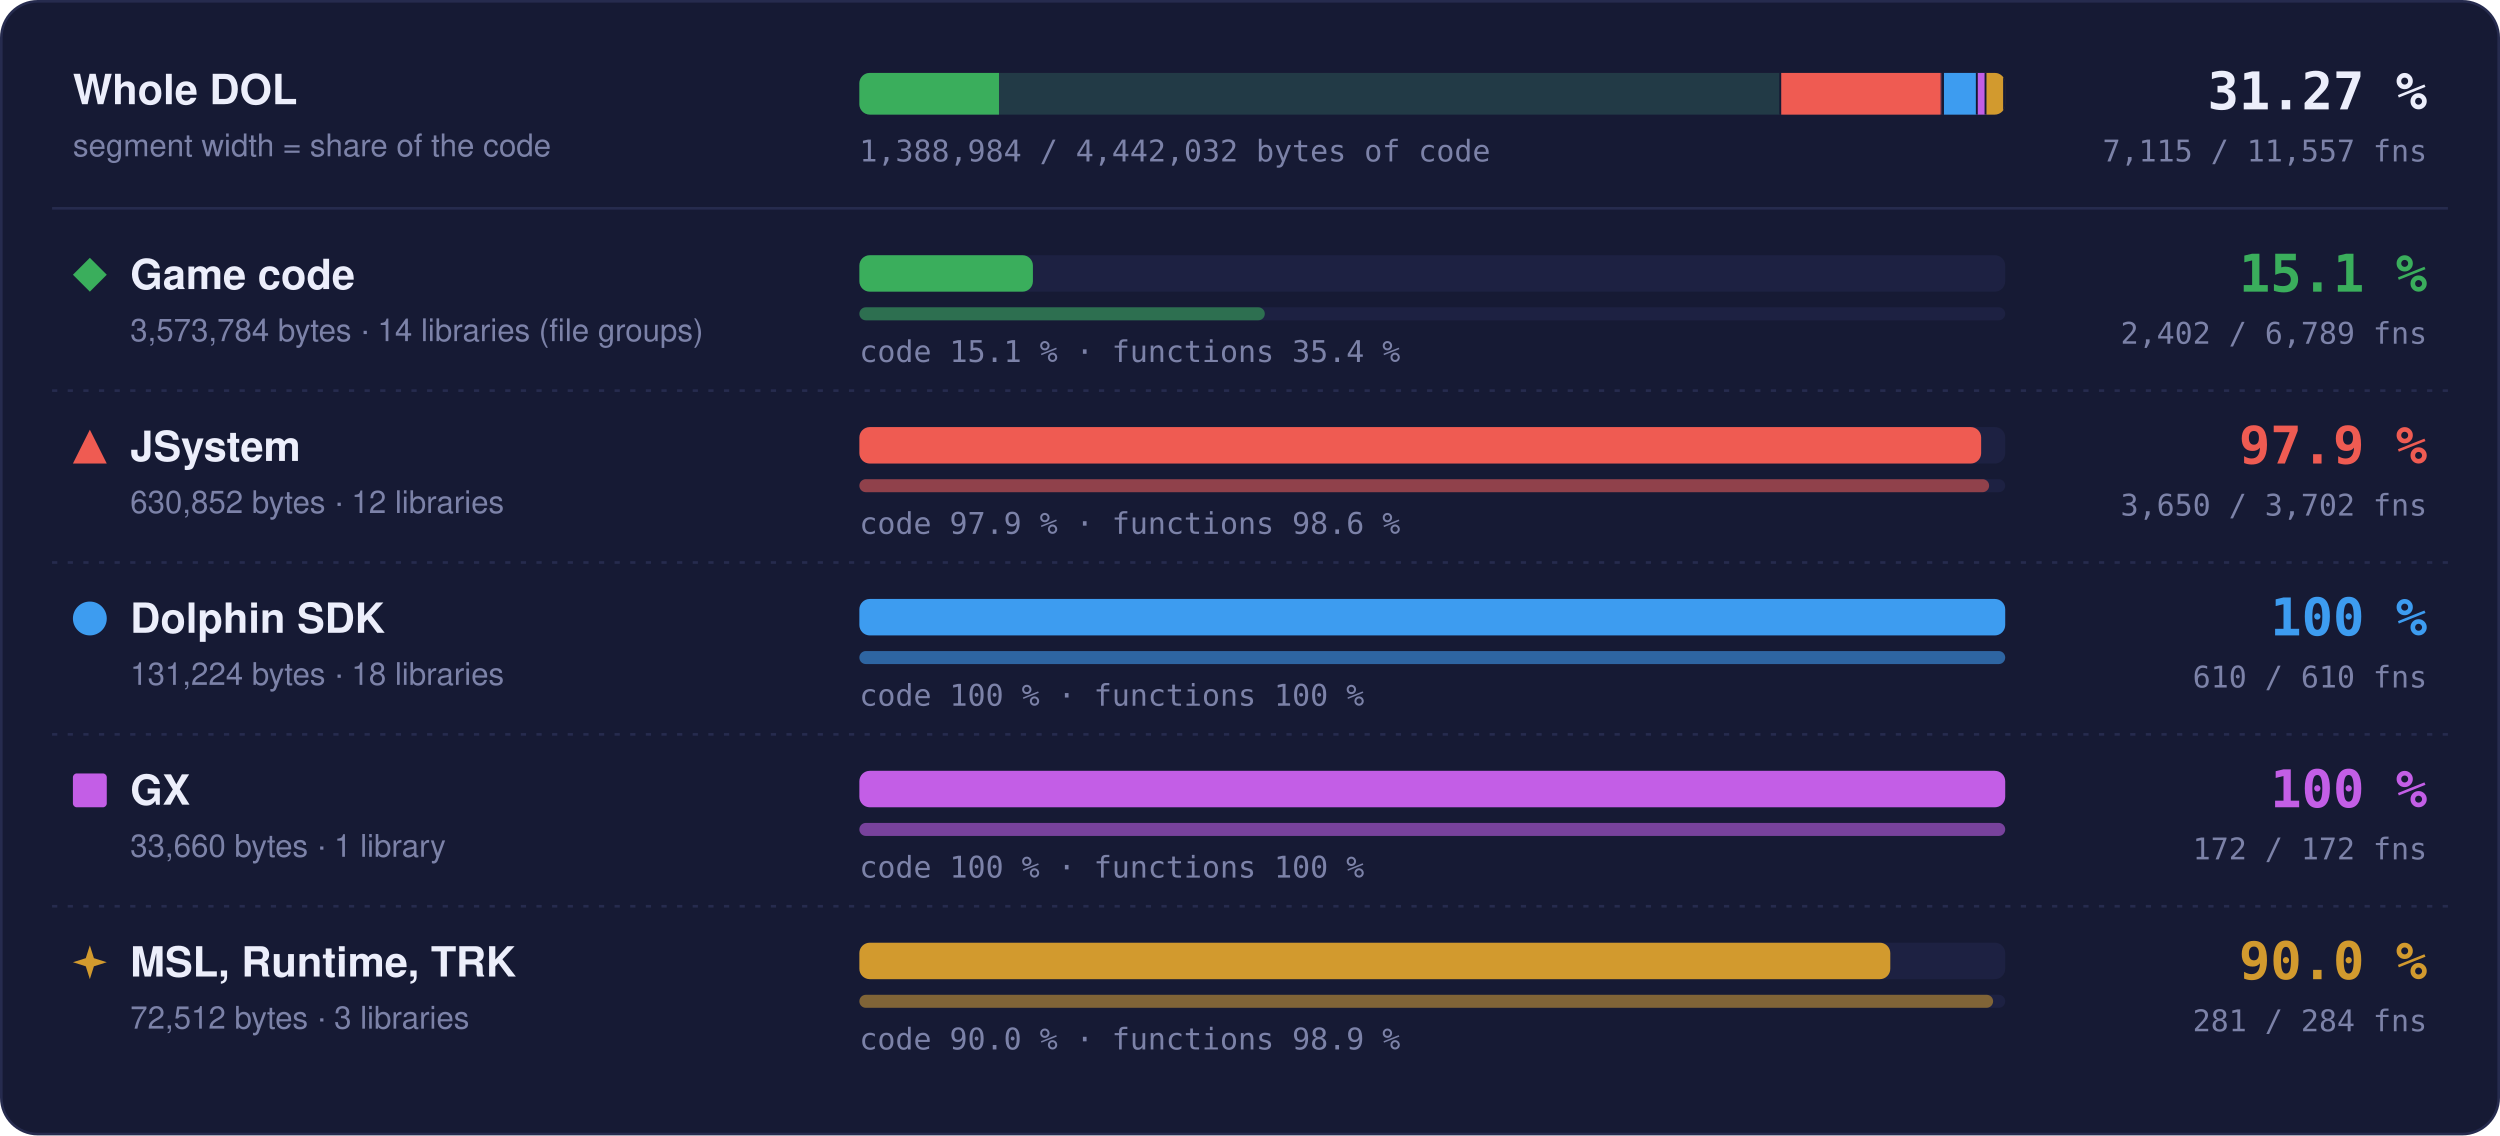
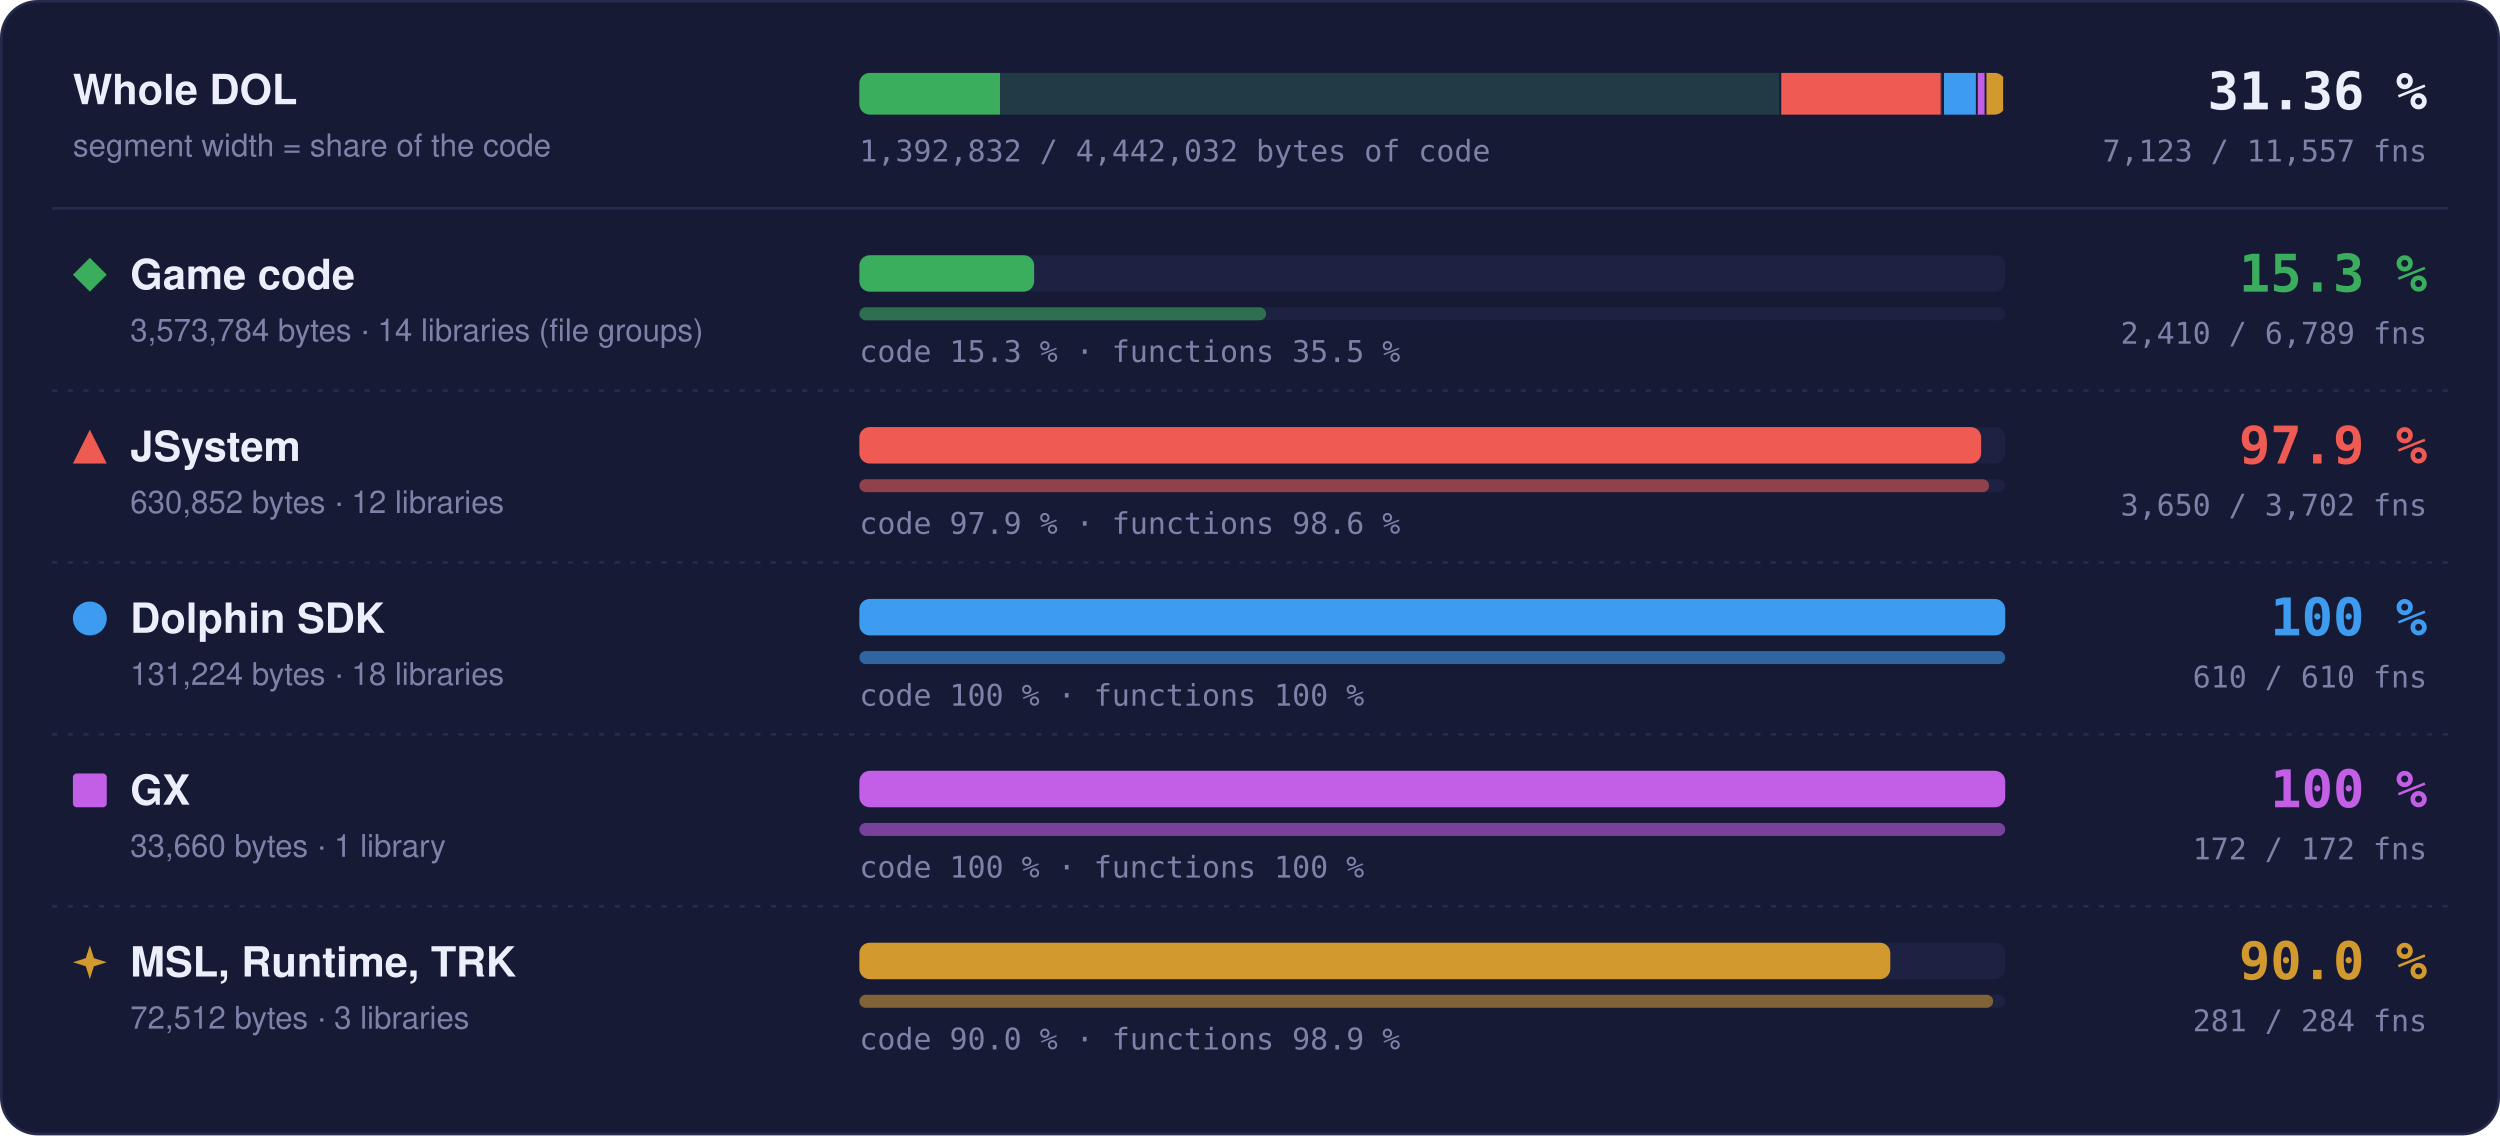
- <svg xmlns="http://www.w3.org/2000/svg" width="960" height="436" viewBox="0 0 960 436" role="img" aria-label="Matched code and functions per region: Game code 15.1 % of code, 2402 of 6789 functions; JSystem 97.9 % of code, 3650 of 3702 functions; Dolphin SDK 100 % of code, 610 of 610 functions; GX 100 % of code, 172 of 172 functions; MSL, Runtime, TRK 90.0 % of code, 281 of 284 functions">
+ <svg xmlns="http://www.w3.org/2000/svg" width="960" height="436" viewBox="0 0 960 436" role="img" aria-label="Matched code and functions per region: Game code 15.3 % of code, 2410 of 6789 functions; JSystem 97.9 % of code, 3650 of 3702 functions; Dolphin SDK 100 % of code, 610 of 610 functions; GX 100 % of code, 172 of 172 functions; MSL, Runtime, TRK 90.0 % of code, 281 of 284 functions">
  <style>text { font-family: -apple-system, BlinkMacSystemFont, 'Segoe UI', Helvetica, Arial, sans-serif; } .mono { font-family: ui-monospace, SFMono-Regular, 'SF Mono', Menlo, Consolas, monospace; } .grow { transform-box: fill-box; transform-origin: 0 50%; animation: grow 1.4s cubic-bezier(.2,.8,.2,1) both; } @keyframes grow { from { transform: scaleX(0); } } @media (prefers-reduced-motion: reduce) { * { animation: none !important; } }</style>
  <rect x="0.5" y="0.5" width="959" height="435" rx="14" fill="#161a34" stroke="#262b4e" />
  <text x="28" y="40" font-size="16" font-weight="700" fill="#eceefb">Whole DOL</text>
  <text x="28" y="60" font-size="12" fill="#7c82a8">segment width = share of the code</text>
  <rect x="330" y="28" width="440" height="16" rx="4" fill="#1d2142" />
  <clipPath id="wb">
    <rect x="330" y="28" width="440" height="16" rx="4" />
  </clipPath>
  <g clip-path="url(#wb)">
    <rect x="330.00" y="28" width="354.00" height="16" fill="#3aae5c" fill-opacity="0.18" />
-     <rect class="grow" x="330.00" y="28" width="53.61" height="16" fill="#3aae5c" />
+     <rect class="grow" x="330.00" y="28" width="53.99" height="16" fill="#3aae5c" />
    <rect x="683.25" y="28" width="1.5" height="16" fill="#161a34" />
    <rect x="684.00" y="28" width="62.49" height="16" fill="#ef5b52" fill-opacity="0.18" />
    <rect class="grow" x="684.00" y="28" width="61.18" height="16" fill="#ef5b52" />
    <rect x="745.74" y="28" width="1.5" height="16" fill="#161a34" />
    <rect x="746.49" y="28" width="13.00" height="16" fill="#3d9cf0" fill-opacity="0.18" />
    <rect class="grow" x="746.49" y="28" width="13.00" height="16" fill="#3d9cf0" />
    <rect x="758.73" y="28" width="1.5" height="16" fill="#161a34" />
    <rect x="759.48" y="28" width="3.33" height="16" fill="#c35ee6" fill-opacity="0.18" />
    <rect class="grow" x="759.48" y="28" width="3.33" height="16" fill="#c35ee6" />
    <rect x="762.07" y="28" width="1.5" height="16" fill="#161a34" />
    <rect x="762.82" y="28" width="7.18" height="16" fill="#d29a2e" fill-opacity="0.18" />
    <rect class="grow" x="762.82" y="28" width="6.46" height="16" fill="#d29a2e" />
    <rect x="769.25" y="28" width="1.5" height="16" fill="#161a34" />
  </g>
-   <text x="932" y="42" text-anchor="end" class="mono" font-size="20" font-weight="700" fill="#eceefb">31.27 %</text>
-   <text x="932" y="62" text-anchor="end" class="mono" font-size="11.5" fill="#7c82a8">7,115 / 11,557 fns</text>
-   <text x="330" y="62" class="mono" font-size="11.5" fill="#7c82a8">1,388,984 / 4,442,032 bytes of code</text>
+   <text x="932" y="42" text-anchor="end" class="mono" font-size="20" font-weight="700" fill="#eceefb">31.36 %</text>
+   <text x="932" y="62" text-anchor="end" class="mono" font-size="11.5" fill="#7c82a8">7,123 / 11,557 fns</text>
+   <text x="330" y="62" class="mono" font-size="11.5" fill="#7c82a8">1,392,832 / 4,442,032 bytes of code</text>
  <line x1="20" x2="940" y1="80" y2="80" stroke="#262b4e" />
  <g fill="#3aae5c">
    <path d="M34.5 99L41 105.5L34.5 112L28 105.5Z" />
  </g>
  <text x="50" y="111" font-size="16" font-weight="700" fill="#eceefb">Game code</text>
  <text x="50" y="131" font-size="12" fill="#7c82a8">3,573,784 bytes · 14 libraries (file groups)</text>
  <rect x="330" y="98" width="440" height="14" rx="4" fill="#1d2142" />
-   <rect class="grow" style="animation-delay:0.0s" x="330" y="98" width="66.64" height="14" rx="4" fill="#3aae5c" />
+   <rect class="grow" style="animation-delay:0.0s" x="330" y="98" width="67.11" height="14" rx="4" fill="#3aae5c" />
  <rect x="330" y="118" width="440" height="5" rx="2.5" fill="#1d2142" />
-   <rect class="grow" style="animation-delay:0.2s" x="330" y="118" width="155.68" height="5" rx="2.5" fill="#3aae5c" fill-opacity="0.55" />
-   <text x="330" y="139" class="mono" font-size="11.5" fill="#7c82a8">code 15.1 % · functions 35.4 %</text>
-   <text x="932" y="112" text-anchor="end" class="mono" font-size="20" font-weight="700" fill="#3aae5c">15.1 %</text>
-   <text x="932" y="132" text-anchor="end" class="mono" font-size="11.5" fill="#7c82a8">2,402 / 6,789 fns</text>
+   <rect class="grow" style="animation-delay:0.2s" x="330" y="118" width="156.19" height="5" rx="2.5" fill="#3aae5c" fill-opacity="0.55" />
+   <text x="330" y="139" class="mono" font-size="11.5" fill="#7c82a8">code 15.3 % · functions 35.5 %</text>
+   <text x="932" y="112" text-anchor="end" class="mono" font-size="20" font-weight="700" fill="#3aae5c">15.3 %</text>
+   <text x="932" y="132" text-anchor="end" class="mono" font-size="11.5" fill="#7c82a8">2,410 / 6,789 fns</text>
  <line x1="20" x2="940" y1="150" y2="150" stroke="#262b4e" stroke-dasharray="2 4" />
  <g fill="#ef5b52">
    <path d="M34.5 165L41 178L28 178Z" />
  </g>
  <text x="50" y="177" font-size="16" font-weight="700" fill="#eceefb">JSystem</text>
  <text x="50" y="197" font-size="12" fill="#7c82a8">630,852 bytes · 12 libraries</text>
  <rect x="330" y="164" width="440" height="14" rx="4" fill="#1d2142" />
  <rect class="grow" style="animation-delay:0.1s" x="330" y="164" width="430.76" height="14" rx="4" fill="#ef5b52" />
  <rect x="330" y="184" width="440" height="5" rx="2.5" fill="#1d2142" />
  <rect class="grow" style="animation-delay:0.3s" x="330" y="184" width="433.82" height="5" rx="2.5" fill="#ef5b52" fill-opacity="0.55" />
  <text x="330" y="205" class="mono" font-size="11.5" fill="#7c82a8">code 97.9 % · functions 98.6 %</text>
  <text x="932" y="178" text-anchor="end" class="mono" font-size="20" font-weight="700" fill="#ef5b52">97.9 %</text>
  <text x="932" y="198" text-anchor="end" class="mono" font-size="11.5" fill="#7c82a8">3,650 / 3,702 fns</text>
  <line x1="20" x2="940" y1="216" y2="216" stroke="#262b4e" stroke-dasharray="2 4" />
  <g fill="#3d9cf0">
    <circle cx="34.5" cy="237.5" r="6.5" />
  </g>
  <text x="50" y="243" font-size="16" font-weight="700" fill="#eceefb">Dolphin SDK</text>
  <text x="50" y="263" font-size="12" fill="#7c82a8">131,224 bytes · 18 libraries</text>
  <rect x="330" y="230" width="440" height="14" rx="4" fill="#1d2142" />
  <rect class="grow" style="animation-delay:0.2s" x="330" y="230" width="440.00" height="14" rx="4" fill="#3d9cf0" />
  <rect x="330" y="250" width="440" height="5" rx="2.5" fill="#1d2142" />
  <rect class="grow" style="animation-delay:0.4s" x="330" y="250" width="440.00" height="5" rx="2.5" fill="#3d9cf0" fill-opacity="0.55" />
  <text x="330" y="271" class="mono" font-size="11.5" fill="#7c82a8">code 100 % · functions 100 %</text>
  <text x="932" y="244" text-anchor="end" class="mono" font-size="20" font-weight="700" fill="#3d9cf0">100 %</text>
  <text x="932" y="264" text-anchor="end" class="mono" font-size="11.5" fill="#7c82a8">610 / 610 fns</text>
  <line x1="20" x2="940" y1="282" y2="282" stroke="#262b4e" stroke-dasharray="2 4" />
  <g fill="#c35ee6">
    <rect x="28" y="297" width="13" height="13" rx="1.5" />
  </g>
  <text x="50" y="309" font-size="16" font-weight="700" fill="#eceefb">GX</text>
  <text x="50" y="329" font-size="12" fill="#7c82a8">33,660 bytes · 1 library</text>
  <rect x="330" y="296" width="440" height="14" rx="4" fill="#1d2142" />
  <rect class="grow" style="animation-delay:0.3s" x="330" y="296" width="440.00" height="14" rx="4" fill="#c35ee6" />
  <rect x="330" y="316" width="440" height="5" rx="2.5" fill="#1d2142" />
  <rect class="grow" style="animation-delay:0.5s" x="330" y="316" width="440.00" height="5" rx="2.5" fill="#c35ee6" fill-opacity="0.55" />
  <text x="330" y="337" class="mono" font-size="11.5" fill="#7c82a8">code 100 % · functions 100 %</text>
  <text x="932" y="310" text-anchor="end" class="mono" font-size="20" font-weight="700" fill="#c35ee6">100 %</text>
  <text x="932" y="330" text-anchor="end" class="mono" font-size="11.5" fill="#7c82a8">172 / 172 fns</text>
  <line x1="20" x2="940" y1="348" y2="348" stroke="#262b4e" stroke-dasharray="2 4" />
  <g fill="#d29a2e">
    <path d="M34.5 363L36.06 367.94L41 369.5L36.06 371.06L34.5 376L32.94 371.06L28 369.5L32.94 367.94Z" />
  </g>
  <text x="50" y="375" font-size="16" font-weight="700" fill="#eceefb">MSL, Runtime, TRK</text>
  <text x="50" y="395" font-size="12" fill="#7c82a8">72,512 bytes · 3 libraries</text>
  <rect x="330" y="362" width="440" height="14" rx="4" fill="#1d2142" />
  <rect class="grow" style="animation-delay:0.4s" x="330" y="362" width="395.87" height="14" rx="4" fill="#d29a2e" />
  <rect x="330" y="382" width="440" height="5" rx="2.5" fill="#1d2142" />
  <rect class="grow" style="animation-delay:0.6s" x="330" y="382" width="435.35" height="5" rx="2.5" fill="#d29a2e" fill-opacity="0.55" />
  <text x="330" y="403" class="mono" font-size="11.5" fill="#7c82a8">code 90.0 % · functions 98.9 %</text>
  <text x="932" y="376" text-anchor="end" class="mono" font-size="20" font-weight="700" fill="#d29a2e">90.0 %</text>
  <text x="932" y="396" text-anchor="end" class="mono" font-size="11.5" fill="#7c82a8">281 / 284 fns</text>
</svg>
